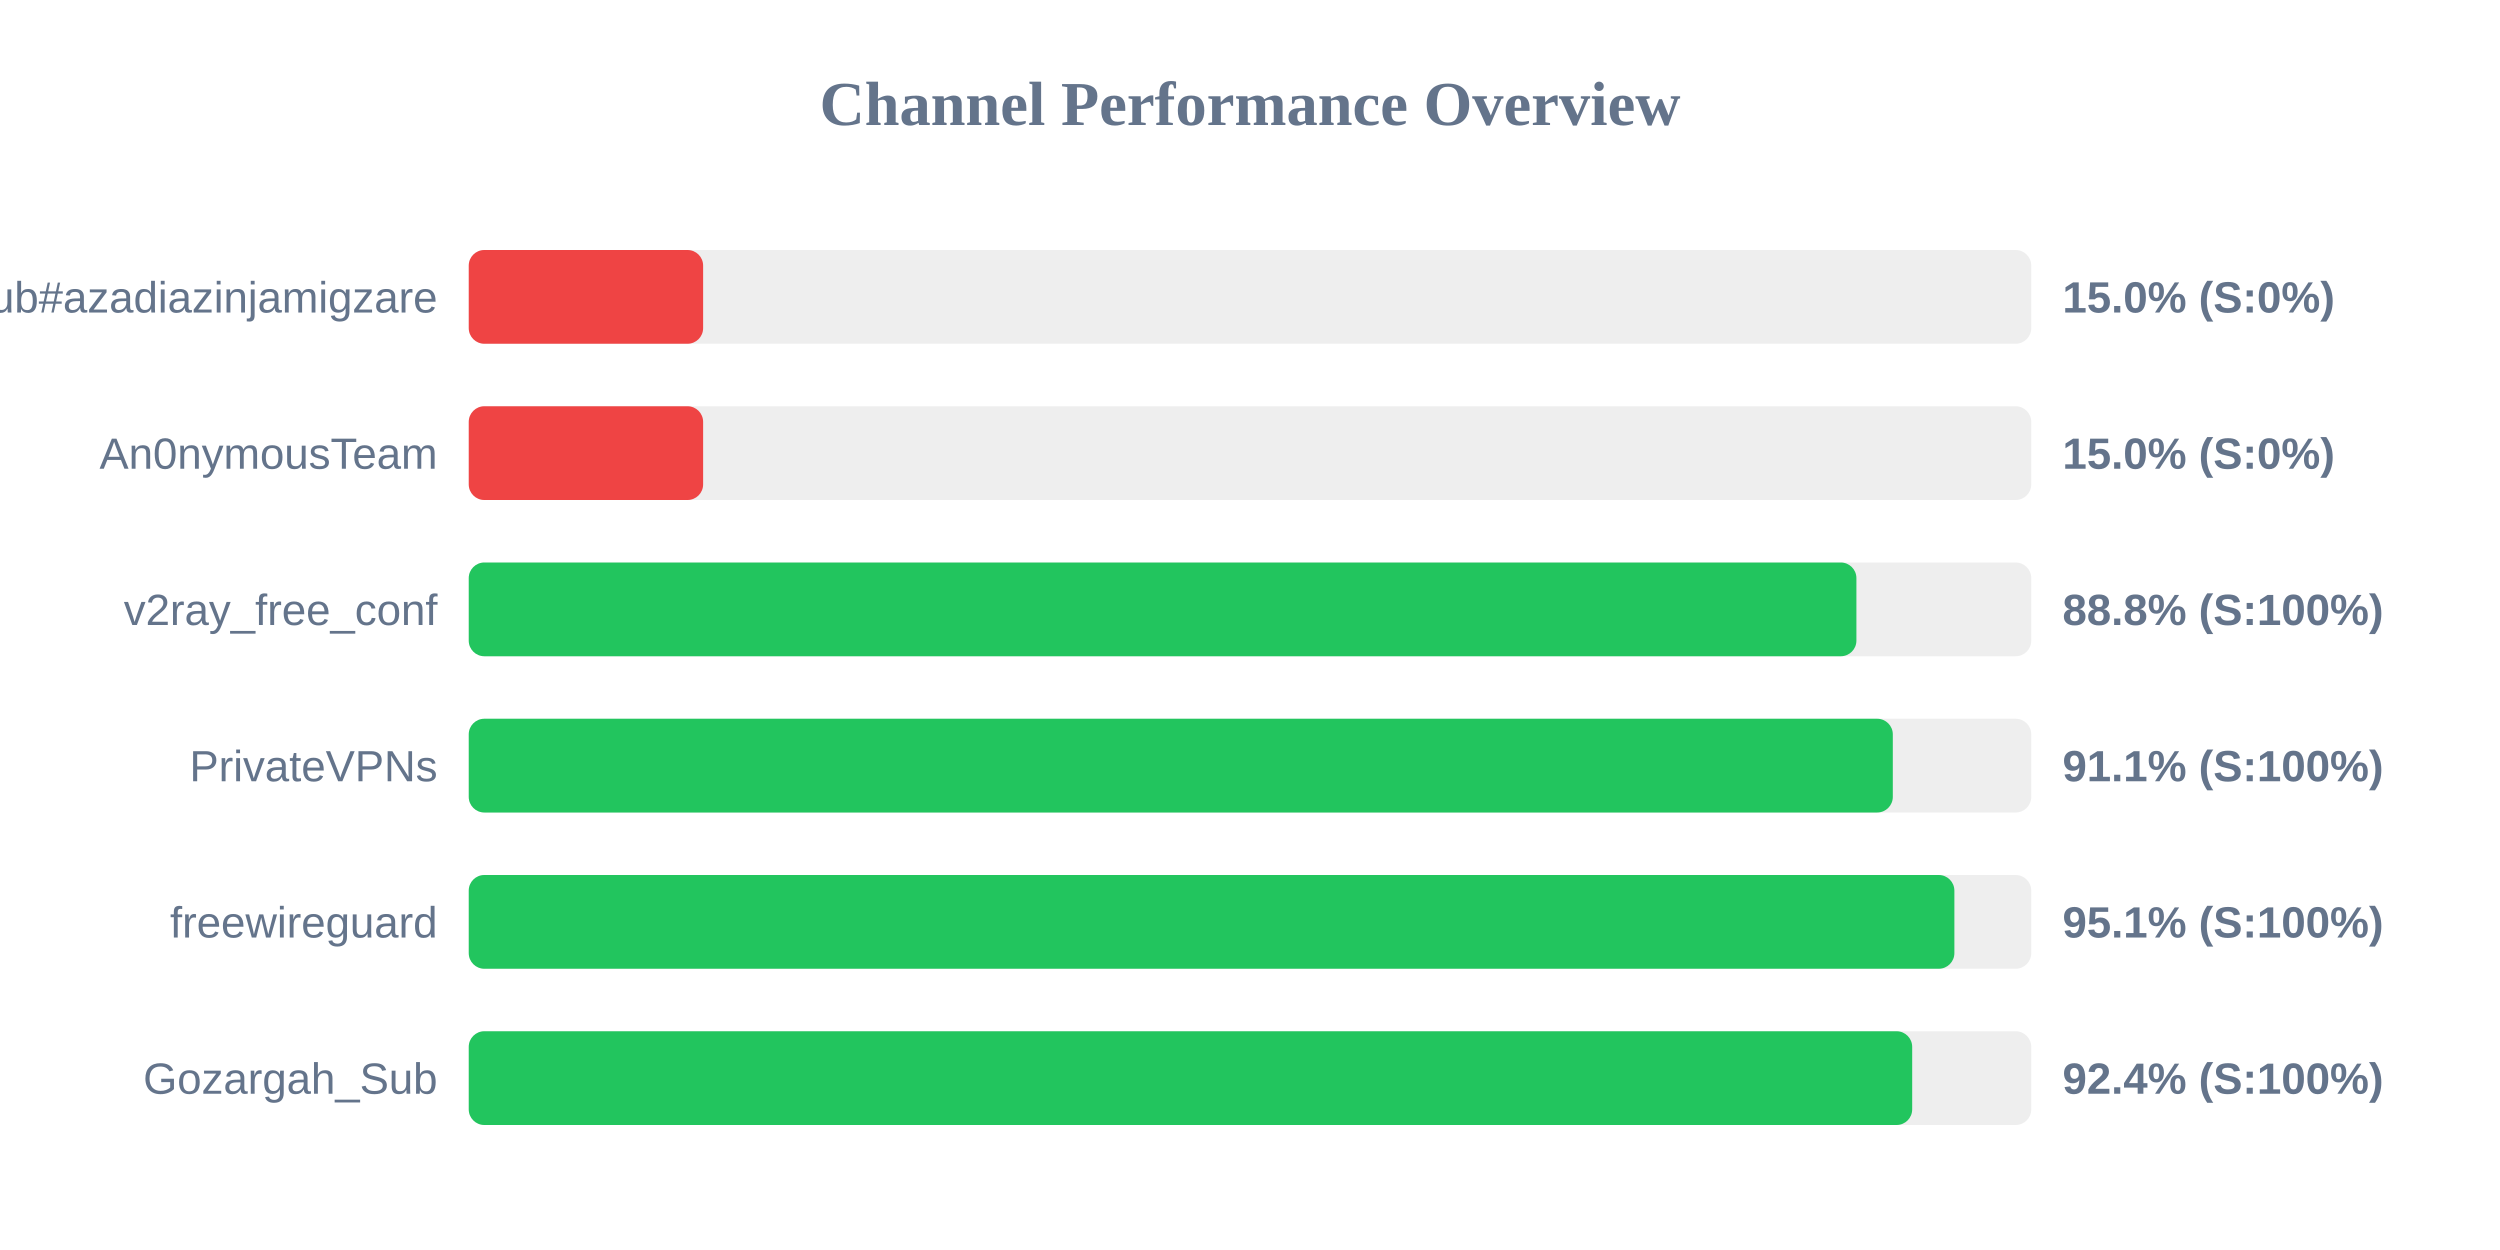
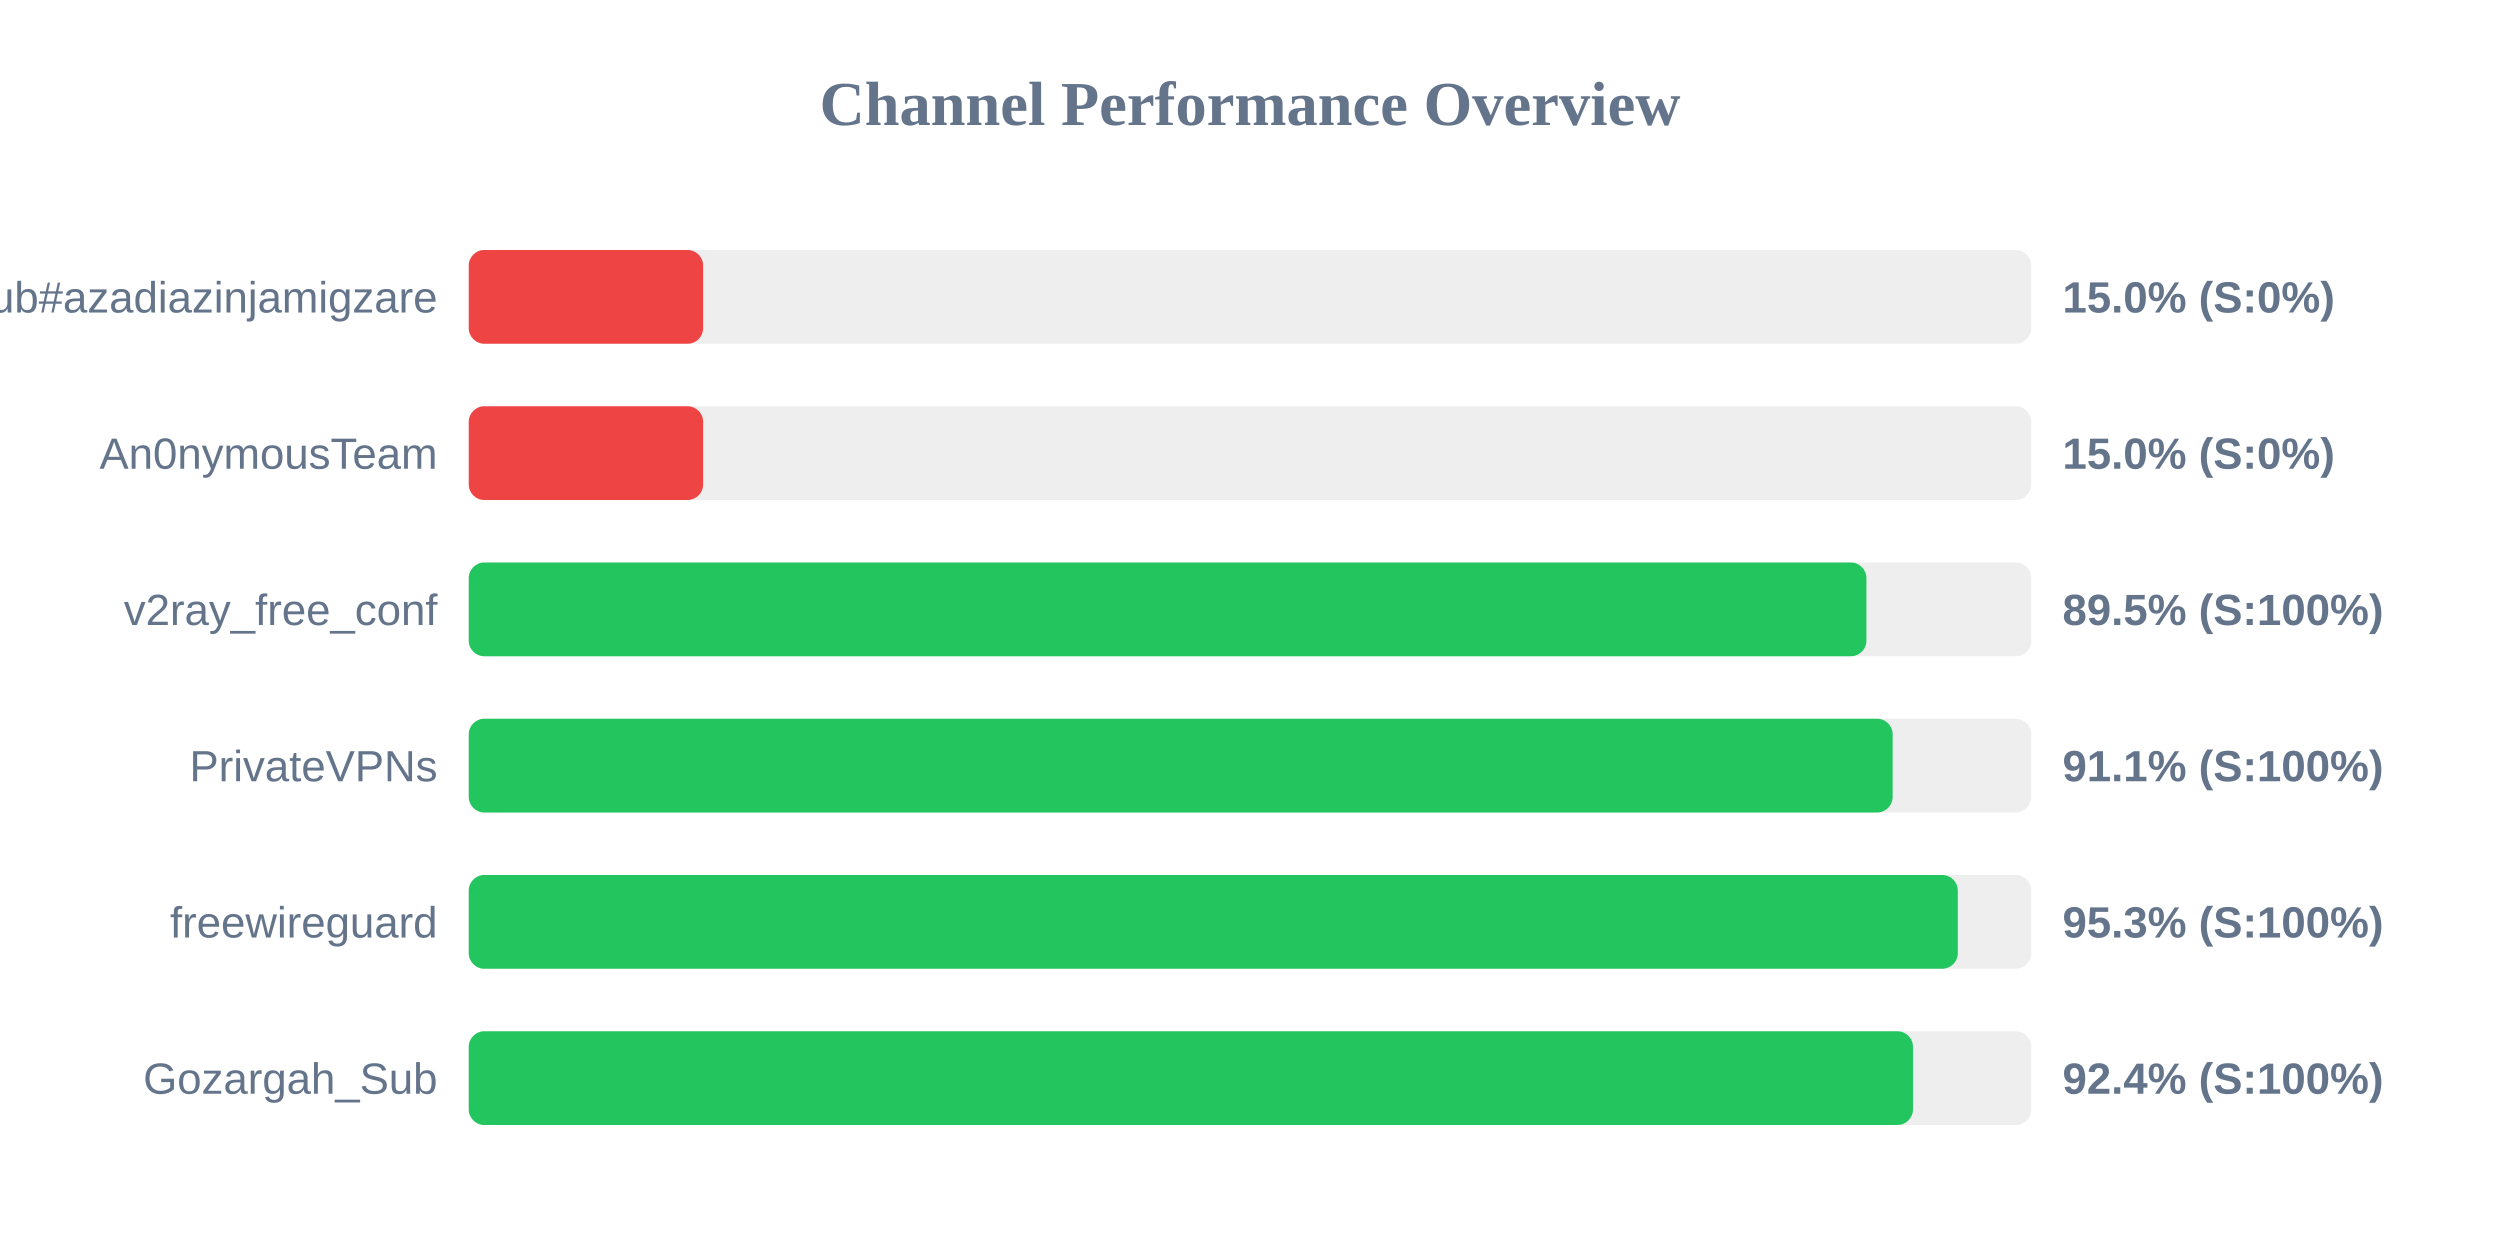
<svg xmlns="http://www.w3.org/2000/svg" width="800" height="400" version="1.1">
  <style>
        .row { font: 14px Arial; fill: #64748b; }
        .score { font: bold 14px Arial; fill: #64748b; }
    </style>
  <text x="400" y="40" text-anchor="middle" font-size="20px" font-weight="bold" fill="#64748b">Channel Performance Overview</text>
  <rect x="150" y="80" width="500" height="30" fill="#eee" rx="5" />
  <rect x="150" y="80" width="75.0" height="30" fill="#ef4444" rx="5" />
  <text x="140" y="100" text-anchor="end" class="row">Sub#azadiazinjamigzare</text>
  <text x="660" y="100" text-anchor="start" class="score">15.0% (S:0%)</text>
  <rect x="150" y="130" width="500" height="30" fill="#eee" rx="5" />
  <rect x="150" y="130" width="75.0" height="30" fill="#ef4444" rx="5" />
  <text x="140" y="150" text-anchor="end" class="row">An0nymousTeam</text>
  <text x="660" y="150" text-anchor="start" class="score">15.0% (S:0%)</text>
  <rect x="150" y="180" width="500" height="30" fill="#eee" rx="5" />
-   <rect x="150" y="180" width="444.05" height="30" fill="#22c55e" rx="5" />
+   <rect x="150" y="180" width="447.25" height="30" fill="#22c55e" rx="5" />
  <text x="140" y="200" text-anchor="end" class="row">v2ray_free_conf</text>
-   <text x="660" y="200" text-anchor="start" class="score">88.8% (S:100%)</text>
+   <text x="660" y="200" text-anchor="start" class="score">89.5% (S:100%)</text>
  <rect x="150" y="230" width="500" height="30" fill="#eee" rx="5" />
-   <rect x="150" y="230" width="455.7" height="30" fill="#22c55e" rx="5" />
+   <rect x="150" y="230" width="455.65" height="30" fill="#22c55e" rx="5" />
  <text x="140" y="250" text-anchor="end" class="row">PrivateVPNs</text>
  <text x="660" y="250" text-anchor="start" class="score">91.1% (S:100%)</text>
  <rect x="150" y="280" width="500" height="30" fill="#eee" rx="5" />
-   <rect x="150" y="280" width="475.4" height="30" fill="#22c55e" rx="5" />
+   <rect x="150" y="280" width="476.5" height="30" fill="#22c55e" rx="5" />
  <text x="140" y="300" text-anchor="end" class="row">freewireguard</text>
-   <text x="660" y="300" text-anchor="start" class="score">95.1% (S:100%)</text>
+   <text x="660" y="300" text-anchor="start" class="score">95.3% (S:100%)</text>
  <rect x="150" y="330" width="500" height="30" fill="#eee" rx="5" />
-   <rect x="150" y="330" width="461.9" height="30" fill="#22c55e" rx="5" />
+   <rect x="150" y="330" width="462.15" height="30" fill="#22c55e" rx="5" />
  <text x="140" y="350" text-anchor="end" class="row">Gozargah_Sub</text>
  <text x="660" y="350" text-anchor="start" class="score">92.4% (S:100%)</text>
</svg>
